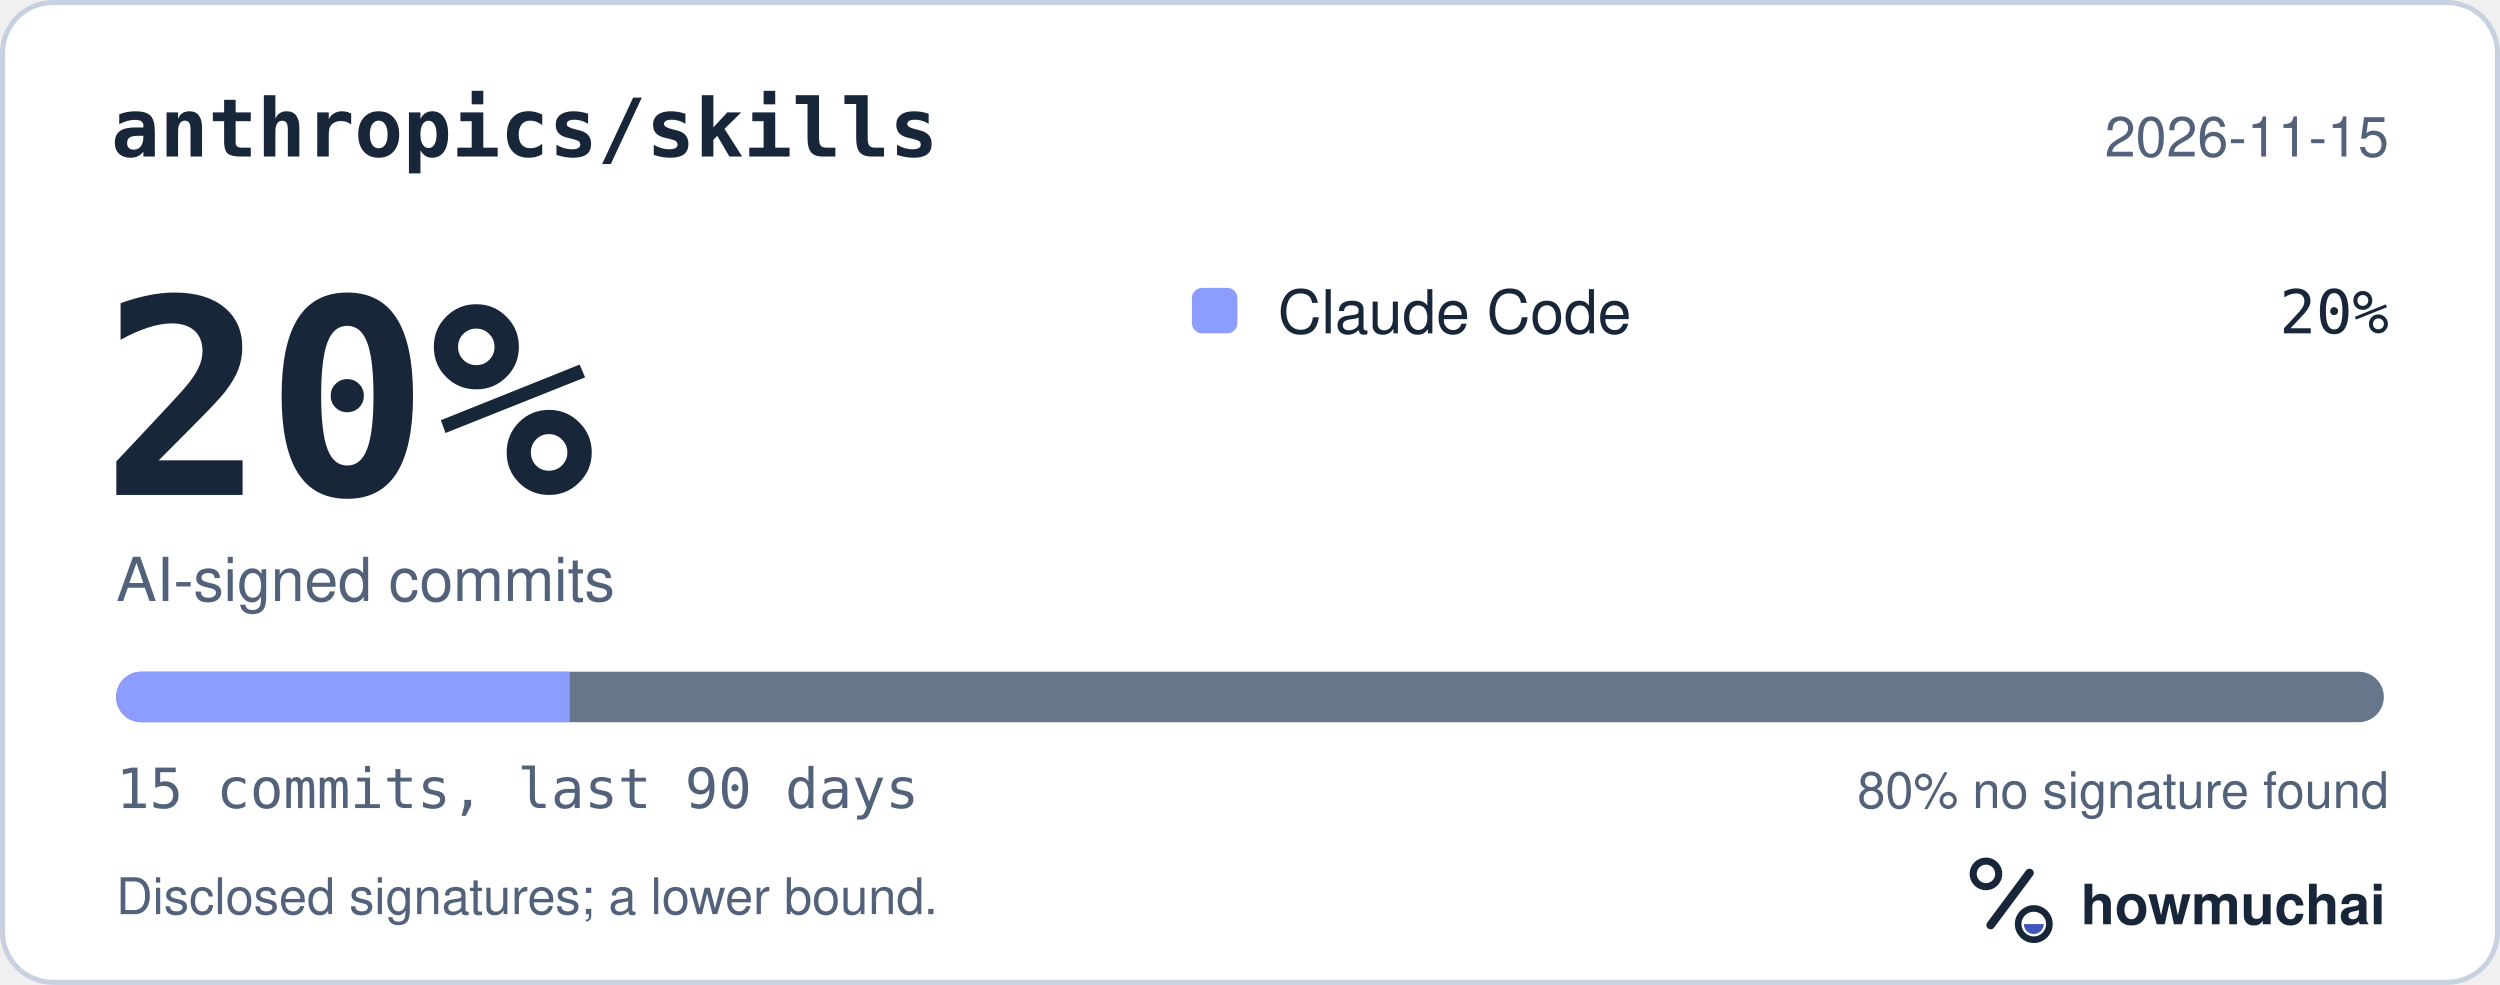
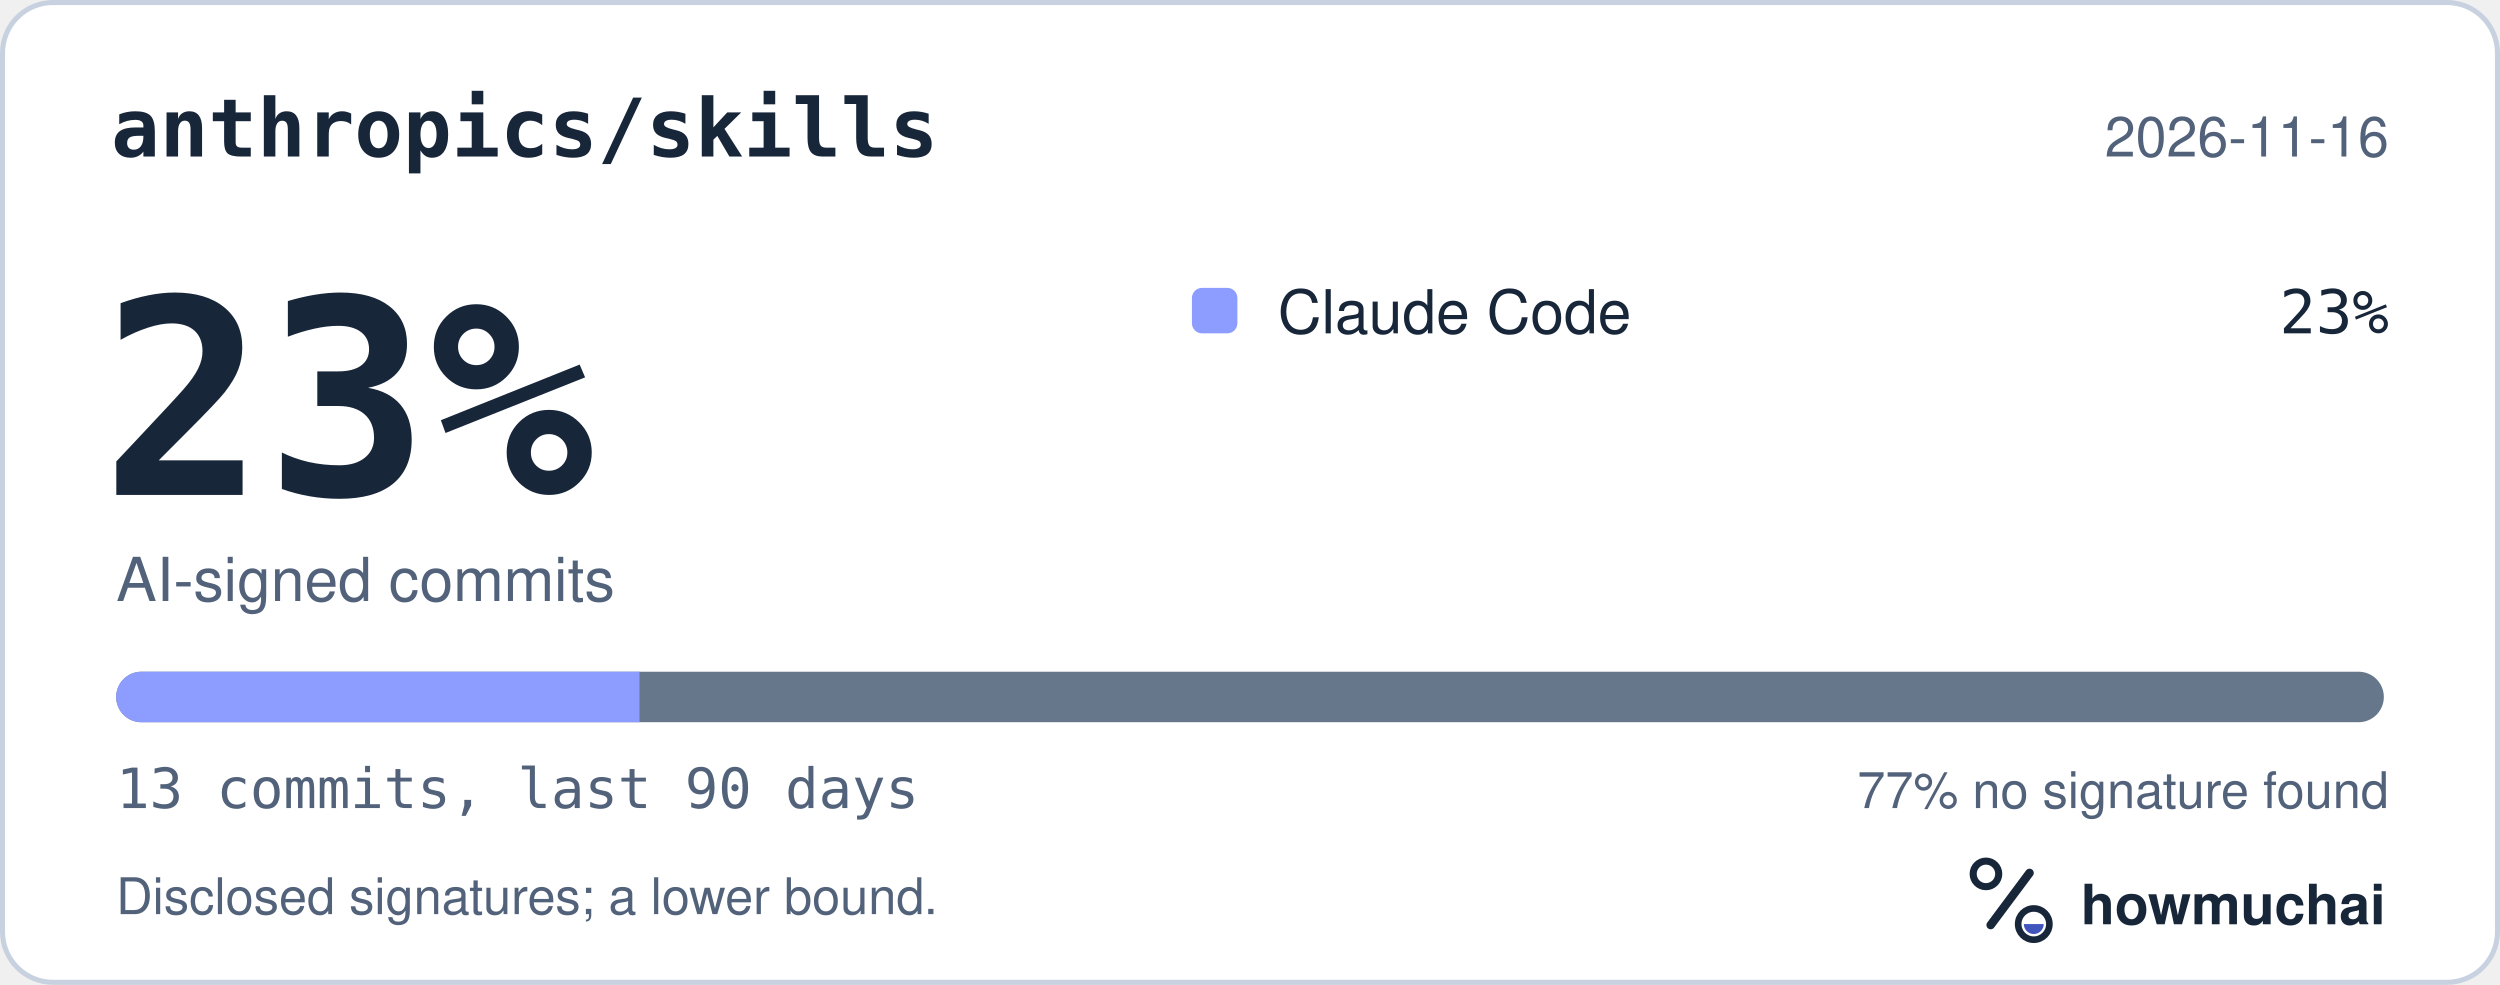
<svg xmlns="http://www.w3.org/2000/svg" width="495" height="195" viewBox="0 0 495 195" role="img" aria-labelledby="hm-t hm-d">
  <rect x="0.5" y="0.5" width="494" height="194" rx="10" fill="#FFFFFF" stroke="#C7D1DF" />
  <text x="22" y="31" fill="#18263A" font-family="ui-monospace, SF Mono, Menlo, Consolas, IBM Plex Mono, monospace" font-size="16" font-weight="600">anthropics/skills</text>
-   <text x="473" y="31" fill="#52627A" font-family="-apple-system, BlinkMacSystemFont, Segoe UI, Helvetica, Arial, Fira Sans, sans-serif" font-size="11" text-anchor="end">2026-11-15</text>
-   <text x="20" y="98" fill="#18263A" font-family="ui-monospace, SF Mono, Menlo, Consolas, IBM Plex Mono, monospace" font-size="54" font-weight="700">20%</text>
+   <text x="473" y="31" fill="#52627A" font-family="-apple-system, BlinkMacSystemFont, Segoe UI, Helvetica, Arial, Fira Sans, sans-serif" font-size="11" text-anchor="end">2026-11-16</text>
+   <text x="20" y="98" fill="#18263A" font-family="ui-monospace, SF Mono, Menlo, Consolas, IBM Plex Mono, monospace" font-size="54" font-weight="700">23%</text>
  <text x="23" y="119" fill="#52627A" font-family="-apple-system, BlinkMacSystemFont, Segoe UI, Helvetica, Arial, Fira Sans, sans-serif" font-size="12">AI-signed commits</text>
  <rect x="236" y="57" width="9" height="9" rx="2" fill="#8D9DFF" />
  <text x="253" y="66" fill="#18263A" font-family="-apple-system, BlinkMacSystemFont, Segoe UI, Helvetica, Arial, Fira Sans, sans-serif" font-size="12">Claude Code</text>
-   <text x="473" y="66" fill="#18263A" font-family="ui-monospace, SF Mono, Menlo, Consolas, IBM Plex Mono, monospace" font-size="12" text-anchor="end">20%</text>
+   <text x="473" y="66" fill="#18263A" font-family="ui-monospace, SF Mono, Menlo, Consolas, IBM Plex Mono, monospace" font-size="12" text-anchor="end">23%</text>
  <defs>
    <clipPath id="hm-bar">
      <rect x="23" y="133" width="449" height="10" rx="5" />
    </clipPath>
  </defs>
  <rect x="23" y="133" width="449" height="10" rx="5" fill="#66768B" />
  <g clip-path="url(#hm-bar)">
-     <rect x="23.00" y="133" width="89.80" height="10" fill="#8D9DFF" />
+     <rect x="23.00" y="133" width="103.62" height="10" fill="#8D9DFF" />
  </g>
-   <text x="23" y="160" fill="#52627A" font-family="ui-monospace, SF Mono, Menlo, Consolas, IBM Plex Mono, monospace" font-size="11">15 commits, last 90 days</text>
-   <text x="473" y="160" fill="#52627A" font-family="-apple-system, BlinkMacSystemFont, Segoe UI, Helvetica, Arial, Fira Sans, sans-serif" font-size="10" text-anchor="end">80% no signature found</text>
+   <text x="23" y="160" fill="#52627A" font-family="ui-monospace, SF Mono, Menlo, Consolas, IBM Plex Mono, monospace" font-size="11">13 commits, last 90 days</text>
+   <text x="473" y="160" fill="#52627A" font-family="-apple-system, BlinkMacSystemFont, Segoe UI, Helvetica, Arial, Fira Sans, sans-serif" font-size="10" text-anchor="end">77% no signature found</text>
  <text x="23" y="181" fill="#52627A" font-family="-apple-system, BlinkMacSystemFont, Segoe UI, Helvetica, Arial, Fira Sans, sans-serif" font-size="10">Disclosed signatures; a lower bound.</text>
  <g transform="translate(386 166) scale(0.046875)">
    <circle cx="154" cy="150" r="54" fill="none" stroke="#18263A" stroke-width="30" />
    <path d="M174 366 338 146" fill="none" stroke="#18263A" stroke-width="36" stroke-linecap="round" />
    <circle cx="356" cy="362" r="66" fill="none" stroke="#18263A" stroke-width="28" />
    <path d="M314 362a42 42 0 0 0 84 0Z" fill="#4056BC" />
  </g>
  <text x="412" y="183" fill="#18263A" font-family="-apple-system, BlinkMacSystemFont, Segoe UI, Helvetica, Arial, Fira Sans, sans-serif" font-size="11" font-weight="650">howmuchai</text>
</svg>
